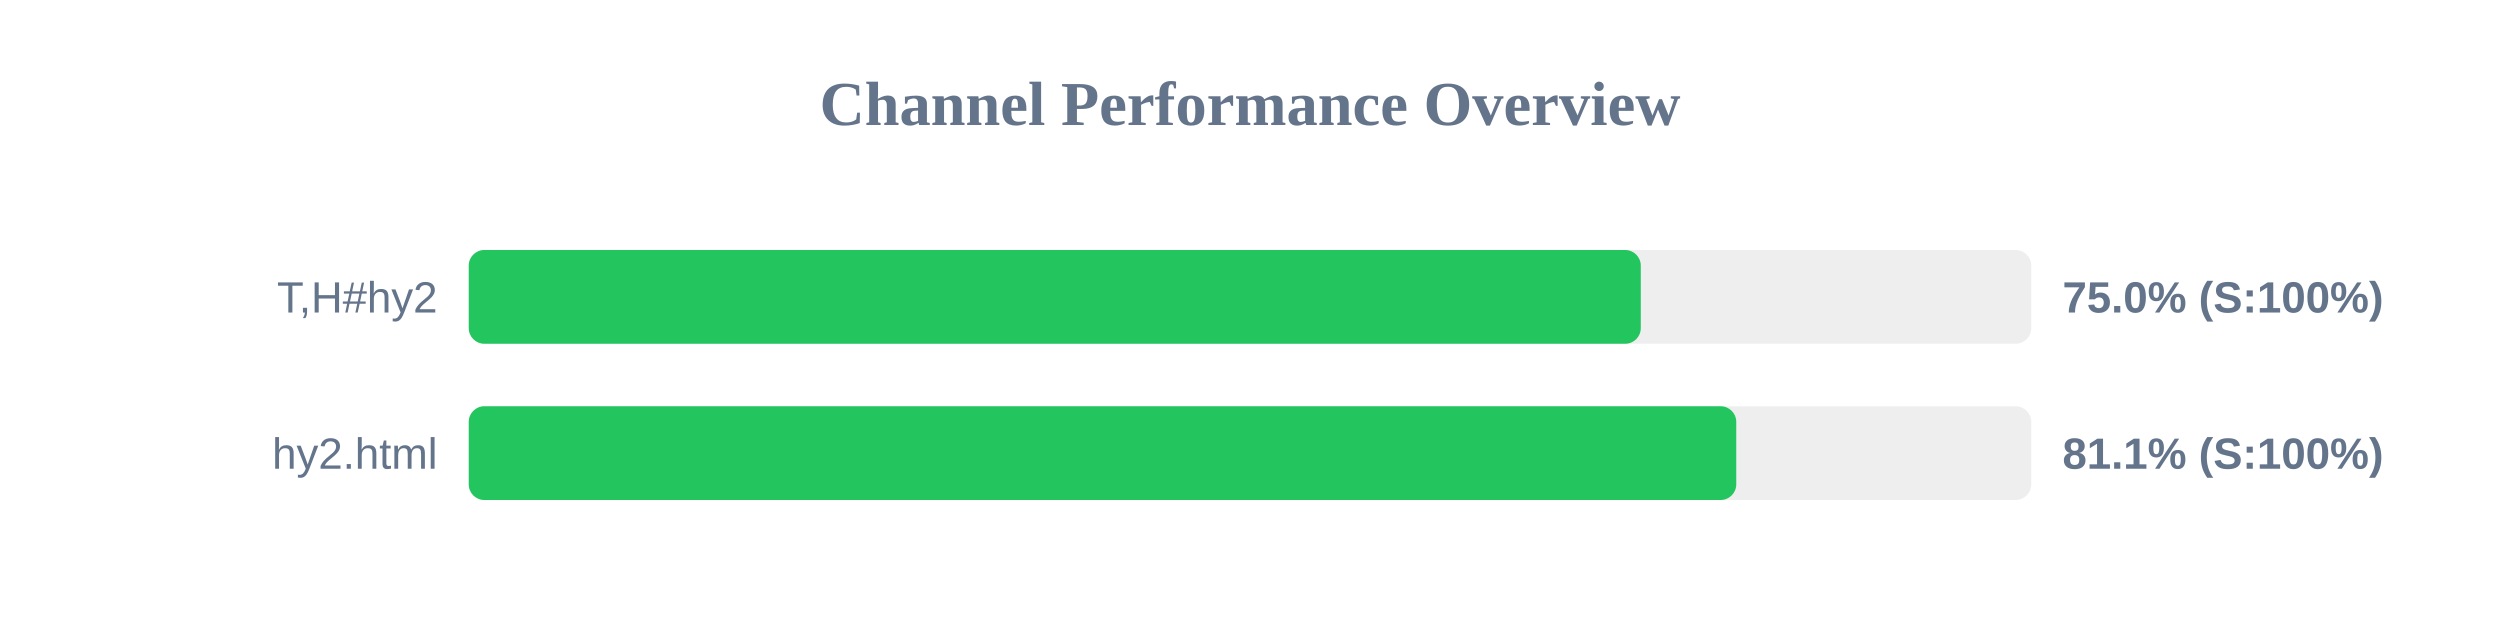
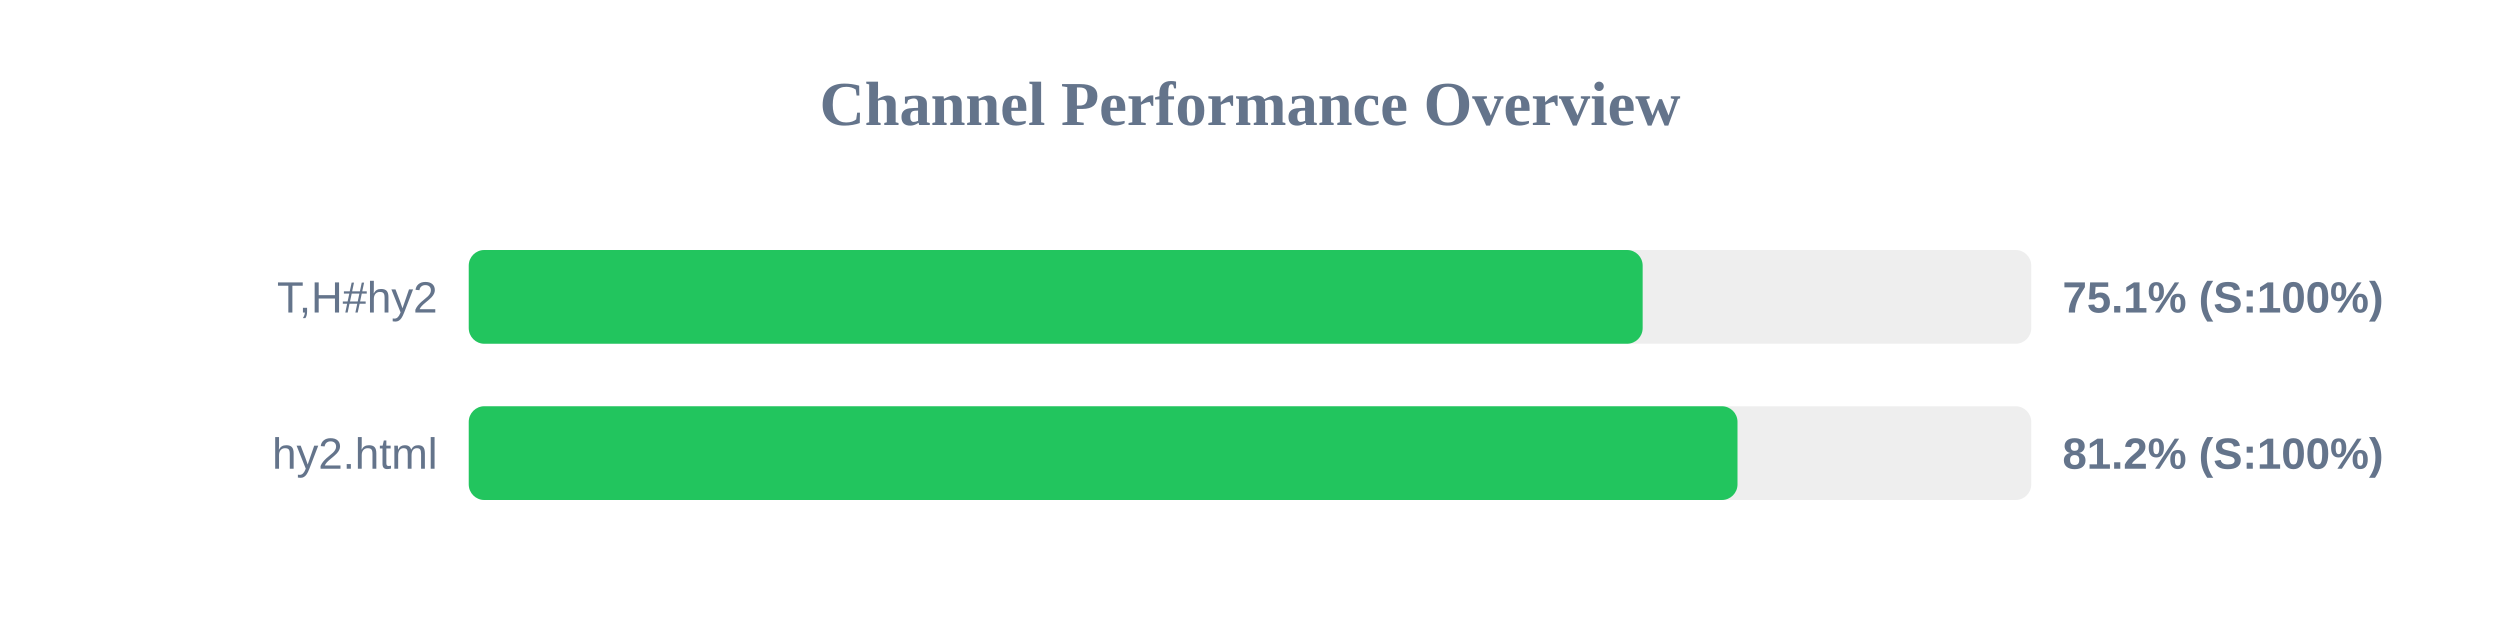
<svg xmlns="http://www.w3.org/2000/svg" width="800" height="200" version="1.1">
  <style>
        .row { font: 14px Arial; fill: #64748b; }
        .score { font: bold 14px Arial; fill: #64748b; }
    </style>
  <text x="400" y="40" text-anchor="middle" font-size="20px" font-weight="bold" fill="#64748b">Channel Performance Overview</text>
  <rect x="150" y="80" width="500" height="30" fill="#eee" rx="5" />
-   <rect x="150" y="80" width="375.05" height="30" fill="#22c55e" rx="5" />
+   <rect x="150" y="80" width="375.65" height="30" fill="#22c55e" rx="5" />
  <text x="140" y="100" text-anchor="end" class="row">T,H#hy2</text>
-   <text x="660" y="100" text-anchor="start" class="score">75.0% (S:100%)</text>
+   <text x="660" y="100" text-anchor="start" class="score">75.1% (S:100%)</text>
  <rect x="150" y="130" width="500" height="30" fill="#eee" rx="5" />
-   <rect x="150" y="130" width="405.6" height="30" fill="#22c55e" rx="5" />
+   <rect x="150" y="130" width="406.0" height="30" fill="#22c55e" rx="5" />
  <text x="140" y="150" text-anchor="end" class="row">hy2.html</text>
-   <text x="660" y="150" text-anchor="start" class="score">81.1% (S:100%)</text>
+   <text x="660" y="150" text-anchor="start" class="score">81.2% (S:100%)</text>
</svg>
